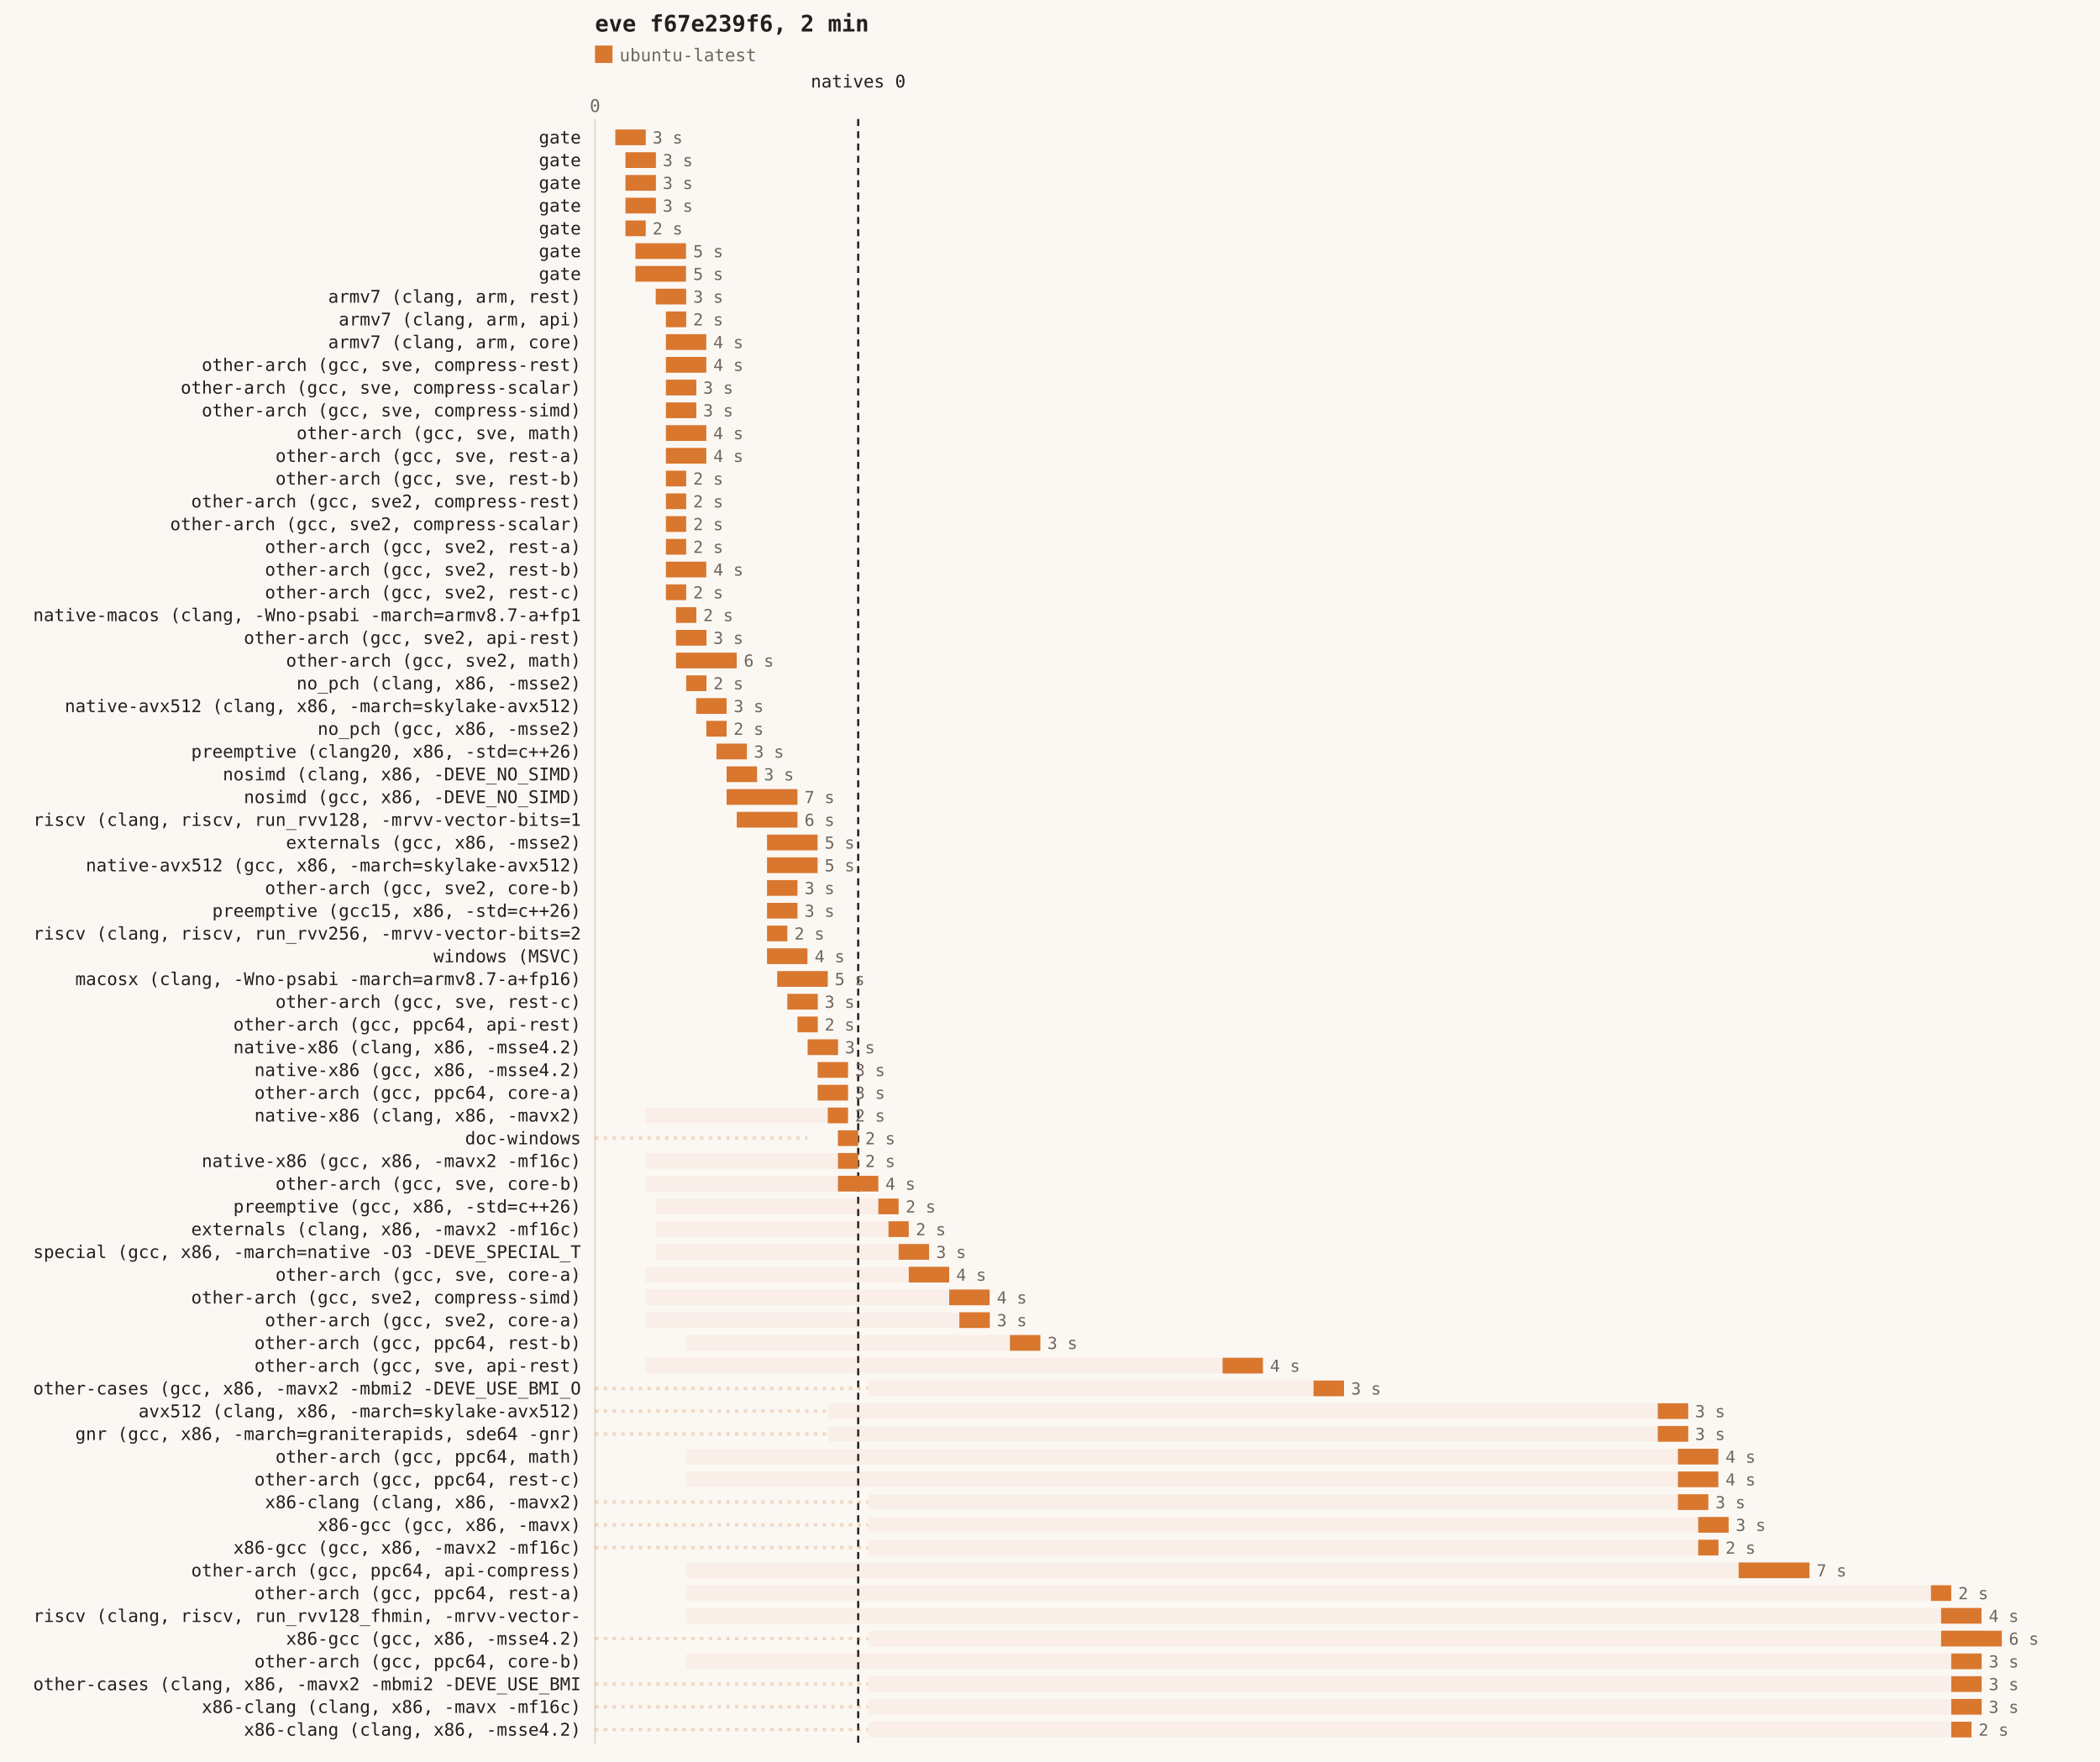
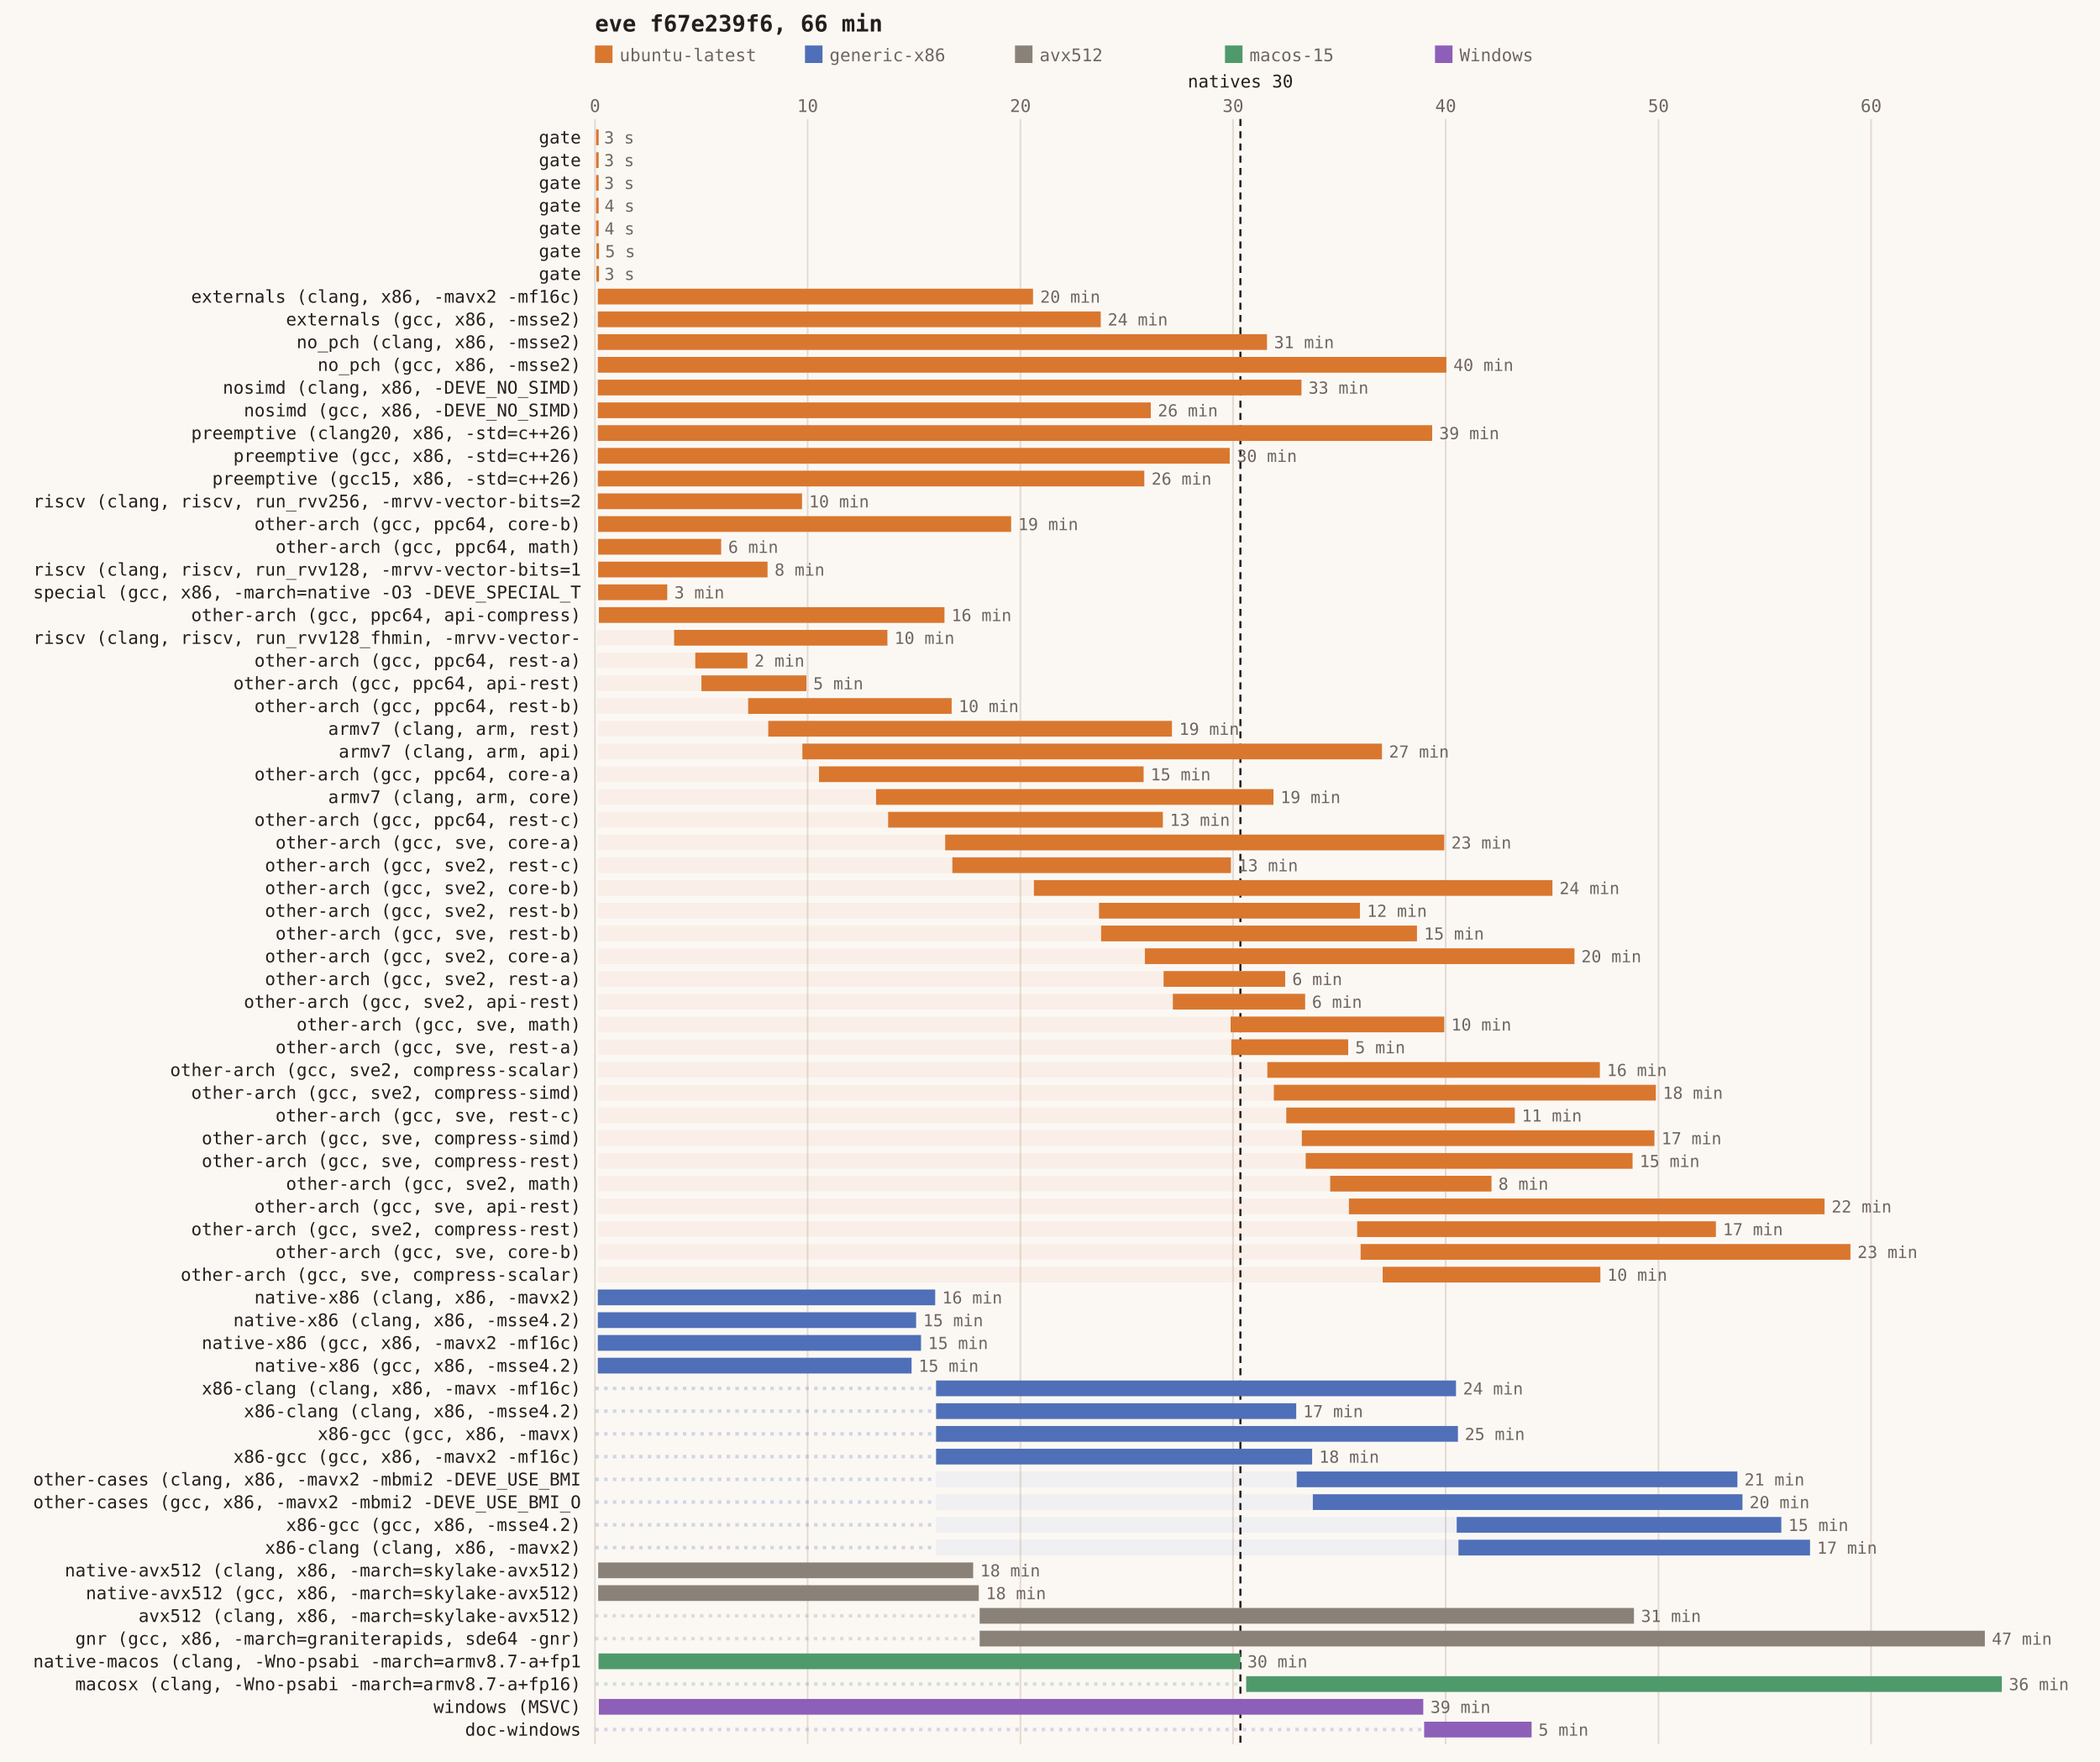
- <svg xmlns="http://www.w3.org/2000/svg" viewBox="0 0 1200 1007" width="1200" height="1007" role="img" aria-label="eve f67e239f6, 2 min">
+ <svg xmlns="http://www.w3.org/2000/svg" viewBox="0 0 1200 1007" width="1200" height="1007" role="img" aria-label="eve f67e239f6, 66 min">
  <style>
.grid { stroke: #e4dbd2; stroke-width: 1; }
.tick { font-size: 10px; fill: #6f655e; }
.natives { stroke: #231f1c; stroke-width: 1.2; stroke-dasharray: 4 3; }
.natives-t { fill: #231f1c; }
.lbl { font-size: 10px; fill: #231f1c; }
.lbl.fail { fill: #c42a2a; font-weight: 600; }
.dur { font-size: 9.5px; fill: #6f655e; }
.ttl { font-size: 13px; font-weight: 600; fill: #231f1c; }
.wait { opacity: 0.25; }
.needs { opacity: 0.5; stroke-width: 2; stroke-dasharray: 2 3; }
.run.fail { stroke: #c42a2a; stroke-width: 1.5; }
text { font-family: ui-monospace, "IBM Plex Mono", Menlo, monospace; }
</style>
  <rect width="100%" height="100%" fill="#fbf8f4" />
-   <text x="340" y="18" class="ttl">eve f67e239f6, 2 min</text>
+   <text x="340" y="18" class="ttl">eve f67e239f6, 66 min</text>
  <rect x="340" y="26" width="10" height="10" fill="#d9772f" />
  <text x="354" y="35" class="tick">ubuntu-latest</text>
+   <rect x="460" y="26" width="10" height="10" fill="#4f6fb8" />
+   <text x="474" y="35" class="tick">generic-x86</text>
+   <rect x="580" y="26" width="10" height="10" fill="#8a8278" />
+   <text x="594" y="35" class="tick">avx512</text>
+   <rect x="700" y="26" width="10" height="10" fill="#4f9a6a" />
+   <text x="714" y="35" class="tick">macos-15</text>
+   <rect x="820" y="26" width="10" height="10" fill="#8d5fb8" />
+   <text x="834" y="35" class="tick">Windows</text>
  <line x1="340.0" y1="68" x2="340.0" y2="997" class="grid" />
  <text x="340.0" y="64" text-anchor="middle" class="tick">0</text>
-   <line x1="490.4" y1="68" x2="490.4" y2="997" class="natives" />
-   <text x="490.4" y="50" text-anchor="middle" class="tick natives-t">natives 0</text>
+   <line x1="461.5" y1="68" x2="461.5" y2="997" class="grid" />
+   <text x="461.5" y="64" text-anchor="middle" class="tick">10</text>
+   <line x1="583.1" y1="68" x2="583.1" y2="997" class="grid" />
+   <text x="583.1" y="64" text-anchor="middle" class="tick">20</text>
+   <line x1="704.6" y1="68" x2="704.6" y2="997" class="grid" />
+   <text x="704.6" y="64" text-anchor="middle" class="tick">30</text>
+   <line x1="826.1" y1="68" x2="826.1" y2="997" class="grid" />
+   <text x="826.1" y="64" text-anchor="middle" class="tick">40</text>
+   <line x1="947.7" y1="68" x2="947.7" y2="997" class="grid" />
+   <text x="947.7" y="64" text-anchor="middle" class="tick">50</text>
+   <line x1="1069.2" y1="68" x2="1069.2" y2="997" class="grid" />
+   <text x="1069.2" y="64" text-anchor="middle" class="tick">60</text>
+   <line x1="708.8" y1="68" x2="708.8" y2="997" class="natives" />
+   <text x="708.8" y="50" text-anchor="middle" class="tick natives-t">natives 30</text>
  <text x="332" y="82.0" text-anchor="end" class="lbl">gate</text>
-   <rect x="351.6" y="74.0" width="17.4" height="9" class="run" fill="#d9772f" />
-   <text x="372.9" y="82.0" class="dur">3 s</text>
+   <rect x="340.6" y="74.0" width="1.5" height="9" class="run" fill="#d9772f" />
+   <text x="345.2" y="82.0" class="dur">3 s</text>
  <text x="332" y="95.0" text-anchor="end" class="lbl">gate</text>
-   <rect x="357.4" y="87.0" width="17.4" height="9" class="run" fill="#d9772f" />
-   <text x="378.7" y="95.0" class="dur">3 s</text>
+   <rect x="340.6" y="87.0" width="1.5" height="9" class="run" fill="#d9772f" />
+   <text x="345.2" y="95.0" class="dur">3 s</text>
  <text x="332" y="108.0" text-anchor="end" class="lbl">gate</text>
-   <rect x="357.4" y="100.0" width="17.4" height="9" class="run" fill="#d9772f" />
-   <text x="378.7" y="108.0" class="dur">3 s</text>
+   <rect x="340.6" y="100.0" width="1.5" height="9" class="run" fill="#d9772f" />
+   <text x="345.2" y="108.0" class="dur">3 s</text>
  <text x="332" y="121.0" text-anchor="end" class="lbl">gate</text>
-   <rect x="357.4" y="113.0" width="17.4" height="9" class="run" fill="#d9772f" />
-   <text x="378.7" y="121.0" class="dur">3 s</text>
+   <rect x="340.6" y="113.0" width="1.5" height="9" class="run" fill="#d9772f" />
+   <text x="345.4" y="121.0" class="dur">4 s</text>
  <text x="332" y="134.0" text-anchor="end" class="lbl">gate</text>
-   <rect x="357.4" y="126.0" width="11.6" height="9" class="run" fill="#d9772f" />
-   <text x="372.9" y="134.0" class="dur">2 s</text>
+   <rect x="340.6" y="126.0" width="1.5" height="9" class="run" fill="#d9772f" />
+   <text x="345.4" y="134.0" class="dur">4 s</text>
  <text x="332" y="147.0" text-anchor="end" class="lbl">gate</text>
-   <rect x="363.1" y="139.0" width="28.9" height="9" class="run" fill="#d9772f" />
-   <text x="396.1" y="147.0" class="dur">5 s</text>
+   <rect x="340.8" y="139.0" width="1.5" height="9" class="run" fill="#d9772f" />
+   <text x="345.8" y="147.0" class="dur">5 s</text>
  <text x="332" y="160.0" text-anchor="end" class="lbl">gate</text>
-   <rect x="363.1" y="152.0" width="28.9" height="9" class="run" fill="#d9772f" />
-   <text x="396.1" y="160.0" class="dur">5 s</text>
-   <text x="332" y="173.0" text-anchor="end" class="lbl">armv7 (clang, arm, rest)</text>
-   <rect x="374.7" y="165.0" width="17.4" height="9" class="run" fill="#d9772f" />
-   <text x="396.1" y="173.0" class="dur">3 s</text>
-   <text x="332" y="186.0" text-anchor="end" class="lbl">armv7 (clang, arm, api)</text>
-   <rect x="380.5" y="178.0" width="11.6" height="9" class="run" fill="#d9772f" />
-   <text x="396.1" y="186.0" class="dur">2 s</text>
-   <text x="332" y="199.0" text-anchor="end" class="lbl">armv7 (clang, arm, core)</text>
-   <rect x="380.5" y="191.0" width="23.1" height="9" class="run" fill="#d9772f" />
-   <text x="407.6" y="199.0" class="dur">4 s</text>
-   <text x="332" y="212.0" text-anchor="end" class="lbl">other-arch (gcc, sve, compress-rest)</text>
-   <rect x="380.5" y="204.0" width="23.1" height="9" class="run" fill="#d9772f" />
-   <text x="407.6" y="212.0" class="dur">4 s</text>
-   <text x="332" y="225.0" text-anchor="end" class="lbl">other-arch (gcc, sve, compress-scalar)</text>
-   <rect x="380.5" y="217.0" width="17.4" height="9" class="run" fill="#d9772f" />
-   <text x="401.8" y="225.0" class="dur">3 s</text>
-   <text x="332" y="238.0" text-anchor="end" class="lbl">other-arch (gcc, sve, compress-simd)</text>
-   <rect x="380.5" y="230.0" width="17.4" height="9" class="run" fill="#d9772f" />
-   <text x="401.8" y="238.0" class="dur">3 s</text>
-   <text x="332" y="251.0" text-anchor="end" class="lbl">other-arch (gcc, sve, math)</text>
-   <rect x="380.5" y="243.0" width="23.1" height="9" class="run" fill="#d9772f" />
-   <text x="407.6" y="251.0" class="dur">4 s</text>
-   <text x="332" y="264.0" text-anchor="end" class="lbl">other-arch (gcc, sve, rest-a)</text>
-   <rect x="380.5" y="256.0" width="23.1" height="9" class="run" fill="#d9772f" />
-   <text x="407.6" y="264.0" class="dur">4 s</text>
-   <text x="332" y="277.0" text-anchor="end" class="lbl">other-arch (gcc, sve, rest-b)</text>
-   <rect x="380.5" y="269.0" width="11.6" height="9" class="run" fill="#d9772f" />
-   <text x="396.1" y="277.0" class="dur">2 s</text>
-   <text x="332" y="290.0" text-anchor="end" class="lbl">other-arch (gcc, sve2, compress-rest)</text>
-   <rect x="380.5" y="282.0" width="11.6" height="9" class="run" fill="#d9772f" />
-   <text x="396.1" y="290.0" class="dur">2 s</text>
-   <text x="332" y="303.0" text-anchor="end" class="lbl">other-arch (gcc, sve2, compress-scalar)</text>
-   <rect x="380.5" y="295.0" width="11.6" height="9" class="run" fill="#d9772f" />
-   <text x="396.1" y="303.0" class="dur">2 s</text>
-   <text x="332" y="316.0" text-anchor="end" class="lbl">other-arch (gcc, sve2, rest-a)</text>
-   <rect x="380.5" y="308.0" width="11.6" height="9" class="run" fill="#d9772f" />
-   <text x="396.1" y="316.0" class="dur">2 s</text>
-   <text x="332" y="329.0" text-anchor="end" class="lbl">other-arch (gcc, sve2, rest-b)</text>
-   <rect x="380.5" y="321.0" width="23.1" height="9" class="run" fill="#d9772f" />
-   <text x="407.6" y="329.0" class="dur">4 s</text>
-   <text x="332" y="342.0" text-anchor="end" class="lbl">other-arch (gcc, sve2, rest-c)</text>
-   <rect x="380.5" y="334.0" width="11.6" height="9" class="run" fill="#d9772f" />
-   <text x="396.1" y="342.0" class="dur">2 s</text>
-   <text x="332" y="355.0" text-anchor="end" class="lbl">native-macos (clang, -Wno-psabi -march=armv8.7-a+fp1</text>
-   <rect x="386.3" y="347.0" width="11.6" height="9" class="run" fill="#d9772f" />
-   <text x="401.8" y="355.0" class="dur">2 s</text>
-   <text x="332" y="368.0" text-anchor="end" class="lbl">other-arch (gcc, sve2, api-rest)</text>
-   <rect x="386.3" y="360.0" width="17.4" height="9" class="run" fill="#d9772f" />
-   <text x="407.6" y="368.0" class="dur">3 s</text>
-   <text x="332" y="381.0" text-anchor="end" class="lbl">other-arch (gcc, sve2, math)</text>
-   <rect x="386.3" y="373.0" width="34.7" height="9" class="run" fill="#d9772f" />
-   <text x="425.0" y="381.0" class="dur">6 s</text>
-   <text x="332" y="394.0" text-anchor="end" class="lbl">no_pch (clang, x86, -msse2)</text>
-   <rect x="392.1" y="386.0" width="11.6" height="9" class="run" fill="#d9772f" />
-   <text x="407.6" y="394.0" class="dur">2 s</text>
-   <text x="332" y="407.0" text-anchor="end" class="lbl">native-avx512 (clang, x86, -march=skylake-avx512)</text>
-   <rect x="397.8" y="399.0" width="17.4" height="9" class="run" fill="#d9772f" />
-   <text x="419.2" y="407.0" class="dur">3 s</text>
-   <text x="332" y="420.0" text-anchor="end" class="lbl">no_pch (gcc, x86, -msse2)</text>
-   <rect x="403.6" y="412.0" width="11.6" height="9" class="run" fill="#d9772f" />
-   <text x="419.2" y="420.0" class="dur">2 s</text>
-   <text x="332" y="433.0" text-anchor="end" class="lbl">preemptive (clang20, x86, -std=c++26)</text>
-   <rect x="409.4" y="425.0" width="17.4" height="9" class="run" fill="#d9772f" />
-   <text x="430.8" y="433.0" class="dur">3 s</text>
-   <text x="332" y="446.0" text-anchor="end" class="lbl">nosimd (clang, x86, -DEVE_NO_SIMD)</text>
-   <rect x="415.2" y="438.0" width="17.4" height="9" class="run" fill="#d9772f" />
-   <text x="436.5" y="446.0" class="dur">3 s</text>
-   <text x="332" y="459.0" text-anchor="end" class="lbl">nosimd (gcc, x86, -DEVE_NO_SIMD)</text>
-   <rect x="415.2" y="451.0" width="40.5" height="9" class="run" fill="#d9772f" />
-   <text x="459.7" y="459.0" class="dur">7 s</text>
-   <text x="332" y="472.0" text-anchor="end" class="lbl">riscv (clang, riscv, run_rvv128, -mrvv-vector-bits=1</text>
-   <rect x="421.0" y="464.0" width="34.7" height="9" class="run" fill="#d9772f" />
-   <text x="459.7" y="472.0" class="dur">6 s</text>
-   <text x="332" y="485.0" text-anchor="end" class="lbl">externals (gcc, x86, -msse2)</text>
-   <rect x="438.3" y="477.0" width="28.9" height="9" class="run" fill="#d9772f" />
-   <text x="471.2" y="485.0" class="dur">5 s</text>
-   <text x="332" y="498.0" text-anchor="end" class="lbl">native-avx512 (gcc, x86, -march=skylake-avx512)</text>
-   <rect x="438.3" y="490.0" width="28.9" height="9" class="run" fill="#d9772f" />
-   <text x="471.2" y="498.0" class="dur">5 s</text>
+   <rect x="340.8" y="152.0" width="1.5" height="9" class="run" fill="#d9772f" />
+   <text x="345.4" y="160.0" class="dur">3 s</text>
+   <text x="332" y="173.0" text-anchor="end" class="lbl">externals (clang, x86, -mavx2 -mf16c)</text>
+   <rect x="341.6" y="165.0" width="248.7" height="9" class="run" fill="#d9772f" />
+   <text x="594.4" y="173.0" class="dur">20 min</text>
+   <text x="332" y="186.0" text-anchor="end" class="lbl">externals (gcc, x86, -msse2)</text>
+   <rect x="341.6" y="178.0" width="287.4" height="9" class="run" fill="#d9772f" />
+   <text x="633.0" y="186.0" class="dur">24 min</text>
+   <text x="332" y="199.0" text-anchor="end" class="lbl">no_pch (clang, x86, -msse2)</text>
+   <rect x="341.6" y="191.0" width="382.4" height="9" class="run" fill="#d9772f" />
+   <text x="728.0" y="199.0" class="dur">31 min</text>
+   <text x="332" y="212.0" text-anchor="end" class="lbl">no_pch (gcc, x86, -msse2)</text>
+   <rect x="341.6" y="204.0" width="484.9" height="9" class="run" fill="#d9772f" />
+   <text x="830.5" y="212.0" class="dur">40 min</text>
+   <text x="332" y="225.0" text-anchor="end" class="lbl">nosimd (clang, x86, -DEVE_NO_SIMD)</text>
+   <rect x="341.6" y="217.0" width="402.1" height="9" class="run" fill="#d9772f" />
+   <text x="747.7" y="225.0" class="dur">33 min</text>
+   <text x="332" y="238.0" text-anchor="end" class="lbl">nosimd (gcc, x86, -DEVE_NO_SIMD)</text>
+   <rect x="341.6" y="230.0" width="316.0" height="9" class="run" fill="#d9772f" />
+   <text x="661.6" y="238.0" class="dur">26 min</text>
+   <text x="332" y="251.0" text-anchor="end" class="lbl">preemptive (clang20, x86, -std=c++26)</text>
+   <rect x="341.6" y="243.0" width="476.8" height="9" class="run" fill="#d9772f" />
+   <text x="822.4" y="251.0" class="dur">39 min</text>
+   <text x="332" y="264.0" text-anchor="end" class="lbl">preemptive (gcc, x86, -std=c++26)</text>
+   <rect x="341.6" y="256.0" width="361.1" height="9" class="run" fill="#d9772f" />
+   <text x="706.8" y="264.0" class="dur">30 min</text>
+   <text x="332" y="277.0" text-anchor="end" class="lbl">preemptive (gcc15, x86, -std=c++26)</text>
+   <rect x="341.6" y="269.0" width="312.3" height="9" class="run" fill="#d9772f" />
+   <text x="658.0" y="277.0" class="dur">26 min</text>
+   <text x="332" y="290.0" text-anchor="end" class="lbl">riscv (clang, riscv, run_rvv256, -mrvv-vector-bits=2</text>
+   <rect x="341.6" y="282.0" width="116.7" height="9" class="run" fill="#d9772f" />
+   <text x="462.3" y="290.0" class="dur">10 min</text>
+   <text x="332" y="303.0" text-anchor="end" class="lbl">other-arch (gcc, ppc64, core-b)</text>
+   <rect x="341.8" y="295.0" width="236.0" height="9" class="run" fill="#d9772f" />
+   <text x="581.8" y="303.0" class="dur">19 min</text>
+   <text x="332" y="316.0" text-anchor="end" class="lbl">other-arch (gcc, ppc64, math)</text>
+   <rect x="341.8" y="308.0" width="70.3" height="9" class="run" fill="#d9772f" />
+   <text x="416.1" y="316.0" class="dur">6 min</text>
+   <text x="332" y="329.0" text-anchor="end" class="lbl">riscv (clang, riscv, run_rvv128, -mrvv-vector-bits=1</text>
+   <rect x="341.8" y="321.0" width="96.8" height="9" class="run" fill="#d9772f" />
+   <text x="442.6" y="329.0" class="dur">8 min</text>
+   <text x="332" y="342.0" text-anchor="end" class="lbl">special (gcc, x86, -march=native -O3 -DEVE_SPECIAL_T</text>
+   <rect x="341.8" y="334.0" width="39.5" height="9" class="run" fill="#d9772f" />
+   <text x="385.3" y="342.0" class="dur">3 min</text>
+   <text x="332" y="355.0" text-anchor="end" class="lbl">other-arch (gcc, ppc64, api-compress)</text>
+   <rect x="342.2" y="347.0" width="197.5" height="9" class="run" fill="#d9772f" />
+   <text x="543.7" y="355.0" class="dur">16 min</text>
+   <text x="332" y="368.0" text-anchor="end" class="lbl">riscv (clang, riscv, run_rvv128_fhmin, -mrvv-vector-</text>
+   <rect x="341.2" y="360.0" width="44.0" height="9" class="wait" fill="#d9772f" fill-opacity="0.25" />
+   <rect x="385.2" y="360.0" width="121.9" height="9" class="run" fill="#d9772f" />
+   <text x="511.1" y="368.0" class="dur">10 min</text>
+   <text x="332" y="381.0" text-anchor="end" class="lbl">other-arch (gcc, ppc64, rest-a)</text>
+   <rect x="341.2" y="373.0" width="56.1" height="9" class="wait" fill="#d9772f" fill-opacity="0.25" />
+   <rect x="397.3" y="373.0" width="29.8" height="9" class="run" fill="#d9772f" />
+   <text x="431.1" y="381.0" class="dur">2 min</text>
+   <text x="332" y="394.0" text-anchor="end" class="lbl">other-arch (gcc, ppc64, api-rest)</text>
+   <rect x="341.2" y="386.0" width="59.5" height="9" class="wait" fill="#d9772f" fill-opacity="0.25" />
+   <rect x="400.8" y="386.0" width="60.0" height="9" class="run" fill="#d9772f" />
+   <text x="464.7" y="394.0" class="dur">5 min</text>
+   <text x="332" y="407.0" text-anchor="end" class="lbl">other-arch (gcc, ppc64, rest-b)</text>
+   <rect x="341.2" y="399.0" width="86.3" height="9" class="wait" fill="#d9772f" fill-opacity="0.25" />
+   <rect x="427.5" y="399.0" width="116.3" height="9" class="run" fill="#d9772f" />
+   <text x="547.8" y="407.0" class="dur">10 min</text>
+   <text x="332" y="420.0" text-anchor="end" class="lbl">armv7 (clang, arm, rest)</text>
+   <rect x="341.6" y="412.0" width="97.4" height="9" class="wait" fill="#d9772f" fill-opacity="0.25" />
+   <rect x="439.0" y="412.0" width="230.7" height="9" class="run" fill="#d9772f" />
+   <text x="673.8" y="420.0" class="dur">19 min</text>
+   <text x="332" y="433.0" text-anchor="end" class="lbl">armv7 (clang, arm, api)</text>
+   <rect x="341.6" y="425.0" width="116.9" height="9" class="wait" fill="#d9772f" fill-opacity="0.25" />
+   <rect x="458.5" y="425.0" width="331.2" height="9" class="run" fill="#d9772f" />
+   <text x="793.7" y="433.0" class="dur">27 min</text>
+   <text x="332" y="446.0" text-anchor="end" class="lbl">other-arch (gcc, ppc64, core-a)</text>
+   <rect x="341.2" y="438.0" width="126.8" height="9" class="wait" fill="#d9772f" fill-opacity="0.25" />
+   <rect x="468.0" y="438.0" width="185.5" height="9" class="run" fill="#d9772f" />
+   <text x="657.5" y="446.0" class="dur">15 min</text>
+   <text x="332" y="459.0" text-anchor="end" class="lbl">armv7 (clang, arm, core)</text>
+   <rect x="341.6" y="451.0" width="159.0" height="9" class="wait" fill="#d9772f" fill-opacity="0.25" />
+   <rect x="500.6" y="451.0" width="227.1" height="9" class="run" fill="#d9772f" />
+   <text x="731.7" y="459.0" class="dur">19 min</text>
+   <text x="332" y="472.0" text-anchor="end" class="lbl">other-arch (gcc, ppc64, rest-c)</text>
+   <rect x="341.4" y="464.0" width="166.1" height="9" class="wait" fill="#d9772f" fill-opacity="0.25" />
+   <rect x="507.5" y="464.0" width="157.0" height="9" class="run" fill="#d9772f" />
+   <text x="668.5" y="472.0" class="dur">13 min</text>
+   <text x="332" y="485.0" text-anchor="end" class="lbl">other-arch (gcc, sve, core-a)</text>
+   <rect x="341.6" y="477.0" width="198.5" height="9" class="wait" fill="#d9772f" fill-opacity="0.25" />
+   <rect x="540.1" y="477.0" width="285.2" height="9" class="run" fill="#d9772f" />
+   <text x="829.3" y="485.0" class="dur">23 min</text>
+   <text x="332" y="498.0" text-anchor="end" class="lbl">other-arch (gcc, sve2, rest-c)</text>
+   <rect x="341.6" y="490.0" width="202.6" height="9" class="wait" fill="#d9772f" fill-opacity="0.25" />
+   <rect x="544.2" y="490.0" width="159.2" height="9" class="run" fill="#d9772f" />
+   <text x="707.4" y="498.0" class="dur">13 min</text>
  <text x="332" y="511.0" text-anchor="end" class="lbl">other-arch (gcc, sve2, core-b)</text>
-   <rect x="438.3" y="503.0" width="17.4" height="9" class="run" fill="#d9772f" />
-   <text x="459.7" y="511.0" class="dur">3 s</text>
-   <text x="332" y="524.0" text-anchor="end" class="lbl">preemptive (gcc15, x86, -std=c++26)</text>
-   <rect x="438.3" y="516.0" width="17.4" height="9" class="run" fill="#d9772f" />
-   <text x="459.7" y="524.0" class="dur">3 s</text>
-   <text x="332" y="537.0" text-anchor="end" class="lbl">riscv (clang, riscv, run_rvv256, -mrvv-vector-bits=2</text>
-   <rect x="438.3" y="529.0" width="11.6" height="9" class="run" fill="#d9772f" />
-   <text x="453.9" y="537.0" class="dur">2 s</text>
-   <text x="332" y="550.0" text-anchor="end" class="lbl">windows (MSVC)</text>
-   <rect x="438.3" y="542.0" width="23.1" height="9" class="run" fill="#d9772f" />
-   <text x="465.5" y="550.0" class="dur">4 s</text>
-   <text x="332" y="563.0" text-anchor="end" class="lbl">macosx (clang, -Wno-psabi -march=armv8.7-a+fp16)</text>
-   <rect x="444.1" y="555.0" width="28.9" height="9" class="run" fill="#d9772f" />
-   <text x="477.0" y="563.0" class="dur">5 s</text>
-   <text x="332" y="576.0" text-anchor="end" class="lbl">other-arch (gcc, sve, rest-c)</text>
-   <rect x="449.9" y="568.0" width="17.4" height="9" class="run" fill="#d9772f" />
-   <text x="471.2" y="576.0" class="dur">3 s</text>
-   <text x="332" y="589.0" text-anchor="end" class="lbl">other-arch (gcc, ppc64, api-rest)</text>
-   <rect x="455.7" y="581.0" width="11.6" height="9" class="run" fill="#d9772f" />
-   <text x="471.2" y="589.0" class="dur">2 s</text>
-   <text x="332" y="602.0" text-anchor="end" class="lbl">native-x86 (clang, x86, -msse4.2)</text>
-   <rect x="461.5" y="594.0" width="17.4" height="9" class="run" fill="#d9772f" />
-   <text x="482.8" y="602.0" class="dur">3 s</text>
-   <text x="332" y="615.0" text-anchor="end" class="lbl">native-x86 (gcc, x86, -msse4.2)</text>
-   <rect x="467.2" y="607.0" width="17.4" height="9" class="run" fill="#d9772f" />
-   <text x="488.6" y="615.0" class="dur">3 s</text>
-   <text x="332" y="628.0" text-anchor="end" class="lbl">other-arch (gcc, ppc64, core-a)</text>
-   <rect x="467.2" y="620.0" width="17.4" height="9" class="run" fill="#d9772f" />
-   <text x="488.6" y="628.0" class="dur">3 s</text>
-   <text x="332" y="641.0" text-anchor="end" class="lbl">native-x86 (clang, x86, -mavx2)</text>
-   <rect x="368.9" y="633.0" width="104.1" height="9" class="wait" fill="#d9772f" fill-opacity="0.25" />
-   <rect x="473.0" y="633.0" width="11.6" height="9" class="run" fill="#d9772f" />
-   <text x="488.6" y="641.0" class="dur">2 s</text>
-   <text x="332" y="654.0" text-anchor="end" class="lbl">doc-windows</text>
-   <line x1="340.0" y1="650.5" x2="461.5" y2="650.5" class="needs" stroke="#d9772f" stroke-opacity="0.5" />
-   <rect x="478.8" y="646.0" width="11.6" height="9" class="run" fill="#d9772f" />
-   <text x="494.4" y="654.0" class="dur">2 s</text>
-   <text x="332" y="667.0" text-anchor="end" class="lbl">native-x86 (gcc, x86, -mavx2 -mf16c)</text>
-   <rect x="368.9" y="659.0" width="109.9" height="9" class="wait" fill="#d9772f" fill-opacity="0.25" />
-   <rect x="478.8" y="659.0" width="11.6" height="9" class="run" fill="#d9772f" />
-   <text x="494.4" y="667.0" class="dur">2 s</text>
-   <text x="332" y="680.0" text-anchor="end" class="lbl">other-arch (gcc, sve, core-b)</text>
-   <rect x="368.9" y="672.0" width="109.9" height="9" class="wait" fill="#d9772f" fill-opacity="0.25" />
-   <rect x="478.8" y="672.0" width="23.1" height="9" class="run" fill="#d9772f" />
-   <text x="505.9" y="680.0" class="dur">4 s</text>
-   <text x="332" y="693.0" text-anchor="end" class="lbl">preemptive (gcc, x86, -std=c++26)</text>
-   <rect x="374.7" y="685.0" width="127.2" height="9" class="wait" fill="#d9772f" fill-opacity="0.25" />
-   <rect x="501.9" y="685.0" width="11.6" height="9" class="run" fill="#d9772f" />
-   <text x="517.5" y="693.0" class="dur">2 s</text>
-   <text x="332" y="706.0" text-anchor="end" class="lbl">externals (clang, x86, -mavx2 -mf16c)</text>
-   <rect x="374.7" y="698.0" width="133.0" height="9" class="wait" fill="#d9772f" fill-opacity="0.25" />
-   <rect x="507.7" y="698.0" width="11.6" height="9" class="run" fill="#d9772f" />
-   <text x="523.3" y="706.0" class="dur">2 s</text>
-   <text x="332" y="719.0" text-anchor="end" class="lbl">special (gcc, x86, -march=native -O3 -DEVE_SPECIAL_T</text>
-   <rect x="374.7" y="711.0" width="138.8" height="9" class="wait" fill="#d9772f" fill-opacity="0.25" />
-   <rect x="513.5" y="711.0" width="17.4" height="9" class="run" fill="#d9772f" />
-   <text x="534.9" y="719.0" class="dur">3 s</text>
-   <text x="332" y="732.0" text-anchor="end" class="lbl">other-arch (gcc, sve, core-a)</text>
-   <rect x="368.9" y="724.0" width="150.4" height="9" class="wait" fill="#d9772f" fill-opacity="0.25" />
-   <rect x="519.3" y="724.0" width="23.1" height="9" class="run" fill="#d9772f" />
-   <text x="546.4" y="732.0" class="dur">4 s</text>
-   <text x="332" y="745.0" text-anchor="end" class="lbl">other-arch (gcc, sve2, compress-simd)</text>
-   <rect x="368.9" y="737.0" width="173.5" height="9" class="wait" fill="#d9772f" fill-opacity="0.25" />
-   <rect x="542.4" y="737.0" width="23.1" height="9" class="run" fill="#d9772f" />
-   <text x="569.6" y="745.0" class="dur">4 s</text>
-   <text x="332" y="758.0" text-anchor="end" class="lbl">other-arch (gcc, sve2, core-a)</text>
-   <rect x="368.9" y="750.0" width="179.3" height="9" class="wait" fill="#d9772f" fill-opacity="0.25" />
-   <rect x="548.2" y="750.0" width="17.4" height="9" class="run" fill="#d9772f" />
-   <text x="569.6" y="758.0" class="dur">3 s</text>
-   <text x="332" y="771.0" text-anchor="end" class="lbl">other-arch (gcc, ppc64, rest-b)</text>
-   <rect x="392.1" y="763.0" width="185.1" height="9" class="wait" fill="#d9772f" fill-opacity="0.25" />
-   <rect x="577.1" y="763.0" width="17.4" height="9" class="run" fill="#d9772f" />
-   <text x="598.5" y="771.0" class="dur">3 s</text>
-   <text x="332" y="784.0" text-anchor="end" class="lbl">other-arch (gcc, sve, api-rest)</text>
-   <rect x="368.9" y="776.0" width="329.7" height="9" class="wait" fill="#d9772f" fill-opacity="0.25" />
-   <rect x="698.6" y="776.0" width="23.1" height="9" class="run" fill="#d9772f" />
-   <text x="725.7" y="784.0" class="dur">4 s</text>
-   <text x="332" y="797.0" text-anchor="end" class="lbl">other-cases (gcc, x86, -mavx2 -mbmi2 -DEVE_USE_BMI_O</text>
-   <line x1="340.0" y1="793.5" x2="496.2" y2="793.5" class="needs" stroke="#d9772f" stroke-opacity="0.5" />
-   <rect x="496.2" y="789.0" width="254.5" height="9" class="wait" fill="#d9772f" fill-opacity="0.25" />
-   <rect x="750.6" y="789.0" width="17.4" height="9" class="run" fill="#d9772f" />
-   <text x="772.0" y="797.0" class="dur">3 s</text>
-   <text x="332" y="810.0" text-anchor="end" class="lbl">avx512 (clang, x86, -march=skylake-avx512)</text>
-   <line x1="340.0" y1="806.5" x2="473.0" y2="806.5" class="needs" stroke="#d9772f" stroke-opacity="0.5" />
-   <rect x="473.0" y="802.0" width="474.3" height="9" class="wait" fill="#d9772f" fill-opacity="0.25" />
-   <rect x="947.3" y="802.0" width="17.4" height="9" class="run" fill="#d9772f" />
-   <text x="968.6" y="810.0" class="dur">3 s</text>
-   <text x="332" y="823.0" text-anchor="end" class="lbl">gnr (gcc, x86, -march=graniterapids, sde64 -gnr)</text>
-   <line x1="340.0" y1="819.5" x2="473.0" y2="819.5" class="needs" stroke="#d9772f" stroke-opacity="0.5" />
-   <rect x="473.0" y="815.0" width="474.3" height="9" class="wait" fill="#d9772f" fill-opacity="0.25" />
-   <rect x="947.3" y="815.0" width="17.4" height="9" class="run" fill="#d9772f" />
-   <text x="968.6" y="823.0" class="dur">3 s</text>
-   <text x="332" y="836.0" text-anchor="end" class="lbl">other-arch (gcc, ppc64, math)</text>
-   <rect x="392.1" y="828.0" width="566.8" height="9" class="wait" fill="#d9772f" fill-opacity="0.25" />
-   <rect x="958.8" y="828.0" width="23.1" height="9" class="run" fill="#d9772f" />
-   <text x="986.0" y="836.0" class="dur">4 s</text>
-   <text x="332" y="849.0" text-anchor="end" class="lbl">other-arch (gcc, ppc64, rest-c)</text>
-   <rect x="392.1" y="841.0" width="566.8" height="9" class="wait" fill="#d9772f" fill-opacity="0.25" />
-   <rect x="958.8" y="841.0" width="23.1" height="9" class="run" fill="#d9772f" />
-   <text x="986.0" y="849.0" class="dur">4 s</text>
-   <text x="332" y="862.0" text-anchor="end" class="lbl">x86-clang (clang, x86, -mavx2)</text>
-   <line x1="340.0" y1="858.5" x2="496.2" y2="858.5" class="needs" stroke="#d9772f" stroke-opacity="0.5" />
-   <rect x="496.2" y="854.0" width="462.7" height="9" class="wait" fill="#d9772f" fill-opacity="0.25" />
-   <rect x="958.8" y="854.0" width="17.4" height="9" class="run" fill="#d9772f" />
-   <text x="980.2" y="862.0" class="dur">3 s</text>
-   <text x="332" y="875.0" text-anchor="end" class="lbl">x86-gcc (gcc, x86, -mavx)</text>
-   <line x1="340.0" y1="871.5" x2="496.2" y2="871.5" class="needs" stroke="#d9772f" stroke-opacity="0.5" />
-   <rect x="496.2" y="867.0" width="474.3" height="9" class="wait" fill="#d9772f" fill-opacity="0.25" />
-   <rect x="970.4" y="867.0" width="17.4" height="9" class="run" fill="#d9772f" />
-   <text x="991.8" y="875.0" class="dur">3 s</text>
-   <text x="332" y="888.0" text-anchor="end" class="lbl">x86-gcc (gcc, x86, -mavx2 -mf16c)</text>
-   <line x1="340.0" y1="884.5" x2="496.2" y2="884.5" class="needs" stroke="#d9772f" stroke-opacity="0.5" />
-   <rect x="496.2" y="880.0" width="474.3" height="9" class="wait" fill="#d9772f" fill-opacity="0.25" />
-   <rect x="970.4" y="880.0" width="11.6" height="9" class="run" fill="#d9772f" />
-   <text x="986.0" y="888.0" class="dur">2 s</text>
-   <text x="332" y="901.0" text-anchor="end" class="lbl">other-arch (gcc, ppc64, api-compress)</text>
-   <rect x="392.1" y="893.0" width="601.5" height="9" class="wait" fill="#d9772f" fill-opacity="0.25" />
-   <rect x="993.5" y="893.0" width="40.5" height="9" class="run" fill="#d9772f" />
-   <text x="1038.0" y="901.0" class="dur">7 s</text>
-   <text x="332" y="914.0" text-anchor="end" class="lbl">other-arch (gcc, ppc64, rest-a)</text>
-   <rect x="392.1" y="906.0" width="711.4" height="9" class="wait" fill="#d9772f" fill-opacity="0.25" />
-   <rect x="1103.4" y="906.0" width="11.6" height="9" class="run" fill="#d9772f" />
-   <text x="1119.0" y="914.0" class="dur">2 s</text>
-   <text x="332" y="927.0" text-anchor="end" class="lbl">riscv (clang, riscv, run_rvv128_fhmin, -mrvv-vector-</text>
-   <rect x="392.1" y="919.0" width="717.2" height="9" class="wait" fill="#d9772f" fill-opacity="0.25" />
-   <rect x="1109.2" y="919.0" width="23.1" height="9" class="run" fill="#d9772f" />
-   <text x="1136.4" y="927.0" class="dur">4 s</text>
-   <text x="332" y="940.0" text-anchor="end" class="lbl">x86-gcc (gcc, x86, -msse4.2)</text>
-   <line x1="340.0" y1="936.5" x2="496.2" y2="936.5" class="needs" stroke="#d9772f" stroke-opacity="0.5" />
-   <rect x="496.2" y="932.0" width="613.1" height="9" class="wait" fill="#d9772f" fill-opacity="0.25" />
-   <rect x="1109.2" y="932.0" width="34.7" height="9" class="run" fill="#d9772f" />
-   <text x="1147.9" y="940.0" class="dur">6 s</text>
-   <text x="332" y="953.0" text-anchor="end" class="lbl">other-arch (gcc, ppc64, core-b)</text>
-   <rect x="392.1" y="945.0" width="723.0" height="9" class="wait" fill="#d9772f" fill-opacity="0.25" />
-   <rect x="1115.0" y="945.0" width="17.4" height="9" class="run" fill="#d9772f" />
-   <text x="1136.4" y="953.0" class="dur">3 s</text>
-   <text x="332" y="966.0" text-anchor="end" class="lbl">other-cases (clang, x86, -mavx2 -mbmi2 -DEVE_USE_BMI</text>
-   <line x1="340.0" y1="962.5" x2="496.2" y2="962.5" class="needs" stroke="#d9772f" stroke-opacity="0.5" />
-   <rect x="496.2" y="958.0" width="618.8" height="9" class="wait" fill="#d9772f" fill-opacity="0.25" />
-   <rect x="1115.0" y="958.0" width="17.4" height="9" class="run" fill="#d9772f" />
-   <text x="1136.4" y="966.0" class="dur">3 s</text>
-   <text x="332" y="979.0" text-anchor="end" class="lbl">x86-clang (clang, x86, -mavx -mf16c)</text>
-   <line x1="340.0" y1="975.5" x2="496.2" y2="975.5" class="needs" stroke="#d9772f" stroke-opacity="0.5" />
-   <rect x="496.2" y="971.0" width="618.8" height="9" class="wait" fill="#d9772f" fill-opacity="0.25" />
-   <rect x="1115.0" y="971.0" width="17.4" height="9" class="run" fill="#d9772f" />
-   <text x="1136.4" y="979.0" class="dur">3 s</text>
-   <text x="332" y="992.0" text-anchor="end" class="lbl">x86-clang (clang, x86, -msse4.2)</text>
-   <line x1="340.0" y1="988.5" x2="496.2" y2="988.5" class="needs" stroke="#d9772f" stroke-opacity="0.5" />
-   <rect x="496.2" y="984.0" width="618.8" height="9" class="wait" fill="#d9772f" fill-opacity="0.25" />
-   <rect x="1115.0" y="984.0" width="11.6" height="9" class="run" fill="#d9772f" />
-   <text x="1130.6" y="992.0" class="dur">2 s</text>
+   <rect x="341.6" y="503.0" width="249.1" height="9" class="wait" fill="#d9772f" fill-opacity="0.25" />
+   <rect x="590.8" y="503.0" width="296.3" height="9" class="run" fill="#d9772f" />
+   <text x="891.1" y="511.0" class="dur">24 min</text>
+   <text x="332" y="524.0" text-anchor="end" class="lbl">other-arch (gcc, sve2, rest-b)</text>
+   <rect x="341.6" y="516.0" width="286.4" height="9" class="wait" fill="#d9772f" fill-opacity="0.25" />
+   <rect x="628.0" y="516.0" width="149.1" height="9" class="run" fill="#d9772f" />
+   <text x="781.1" y="524.0" class="dur">12 min</text>
+   <text x="332" y="537.0" text-anchor="end" class="lbl">other-arch (gcc, sve, rest-b)</text>
+   <rect x="341.6" y="529.0" width="287.6" height="9" class="wait" fill="#d9772f" fill-opacity="0.25" />
+   <rect x="629.2" y="529.0" width="180.5" height="9" class="run" fill="#d9772f" />
+   <text x="813.7" y="537.0" class="dur">15 min</text>
+   <text x="332" y="550.0" text-anchor="end" class="lbl">other-arch (gcc, sve2, core-a)</text>
+   <rect x="341.6" y="542.0" width="312.5" height="9" class="wait" fill="#d9772f" fill-opacity="0.25" />
+   <rect x="654.2" y="542.0" width="245.5" height="9" class="run" fill="#d9772f" />
+   <text x="903.6" y="550.0" class="dur">20 min</text>
+   <text x="332" y="563.0" text-anchor="end" class="lbl">other-arch (gcc, sve2, rest-a)</text>
+   <rect x="341.6" y="555.0" width="323.3" height="9" class="wait" fill="#d9772f" fill-opacity="0.25" />
+   <rect x="664.9" y="555.0" width="69.5" height="9" class="run" fill="#d9772f" />
+   <text x="738.4" y="563.0" class="dur">6 min</text>
+   <text x="332" y="576.0" text-anchor="end" class="lbl">other-arch (gcc, sve2, api-rest)</text>
+   <rect x="341.6" y="568.0" width="328.5" height="9" class="wait" fill="#d9772f" fill-opacity="0.25" />
+   <rect x="670.2" y="568.0" width="75.6" height="9" class="run" fill="#d9772f" />
+   <text x="749.7" y="576.0" class="dur">6 min</text>
+   <text x="332" y="589.0" text-anchor="end" class="lbl">other-arch (gcc, sve, math)</text>
+   <rect x="341.6" y="581.0" width="361.6" height="9" class="wait" fill="#d9772f" fill-opacity="0.25" />
+   <rect x="703.2" y="581.0" width="122.1" height="9" class="run" fill="#d9772f" />
+   <text x="829.3" y="589.0" class="dur">10 min</text>
+   <text x="332" y="602.0" text-anchor="end" class="lbl">other-arch (gcc, sve, rest-a)</text>
+   <rect x="341.6" y="594.0" width="362.0" height="9" class="wait" fill="#d9772f" fill-opacity="0.25" />
+   <rect x="703.6" y="594.0" width="66.8" height="9" class="run" fill="#d9772f" />
+   <text x="774.4" y="602.0" class="dur">5 min</text>
+   <text x="332" y="615.0" text-anchor="end" class="lbl">other-arch (gcc, sve2, compress-scalar)</text>
+   <rect x="341.6" y="607.0" width="382.6" height="9" class="wait" fill="#d9772f" fill-opacity="0.25" />
+   <rect x="724.2" y="607.0" width="190.0" height="9" class="run" fill="#d9772f" />
+   <text x="918.2" y="615.0" class="dur">16 min</text>
+   <text x="332" y="628.0" text-anchor="end" class="lbl">other-arch (gcc, sve2, compress-simd)</text>
+   <rect x="341.6" y="620.0" width="386.3" height="9" class="wait" fill="#d9772f" fill-opacity="0.25" />
+   <rect x="727.9" y="620.0" width="218.3" height="9" class="run" fill="#d9772f" />
+   <text x="950.2" y="628.0" class="dur">18 min</text>
+   <text x="332" y="641.0" text-anchor="end" class="lbl">other-arch (gcc, sve, rest-c)</text>
+   <rect x="341.6" y="633.0" width="393.4" height="9" class="wait" fill="#d9772f" fill-opacity="0.25" />
+   <rect x="735.0" y="633.0" width="130.6" height="9" class="run" fill="#d9772f" />
+   <text x="869.6" y="641.0" class="dur">11 min</text>
+   <text x="332" y="654.0" text-anchor="end" class="lbl">other-arch (gcc, sve, compress-simd)</text>
+   <rect x="341.6" y="646.0" width="402.3" height="9" class="wait" fill="#d9772f" fill-opacity="0.25" />
+   <rect x="743.9" y="646.0" width="201.5" height="9" class="run" fill="#d9772f" />
+   <text x="949.4" y="654.0" class="dur">17 min</text>
+   <text x="332" y="667.0" text-anchor="end" class="lbl">other-arch (gcc, sve, compress-rest)</text>
+   <rect x="341.6" y="659.0" width="404.5" height="9" class="wait" fill="#d9772f" fill-opacity="0.25" />
+   <rect x="746.1" y="659.0" width="186.8" height="9" class="run" fill="#d9772f" />
+   <text x="936.9" y="667.0" class="dur">15 min</text>
+   <text x="332" y="680.0" text-anchor="end" class="lbl">other-arch (gcc, sve2, math)</text>
+   <rect x="341.6" y="672.0" width="418.5" height="9" class="wait" fill="#d9772f" fill-opacity="0.25" />
+   <rect x="760.1" y="672.0" width="92.2" height="9" class="run" fill="#d9772f" />
+   <text x="856.2" y="680.0" class="dur">8 min</text>
+   <text x="332" y="693.0" text-anchor="end" class="lbl">other-arch (gcc, sve, api-rest)</text>
+   <rect x="341.6" y="685.0" width="429.2" height="9" class="wait" fill="#d9772f" fill-opacity="0.25" />
+   <rect x="770.8" y="685.0" width="271.8" height="9" class="run" fill="#d9772f" />
+   <text x="1046.6" y="693.0" class="dur">22 min</text>
+   <text x="332" y="706.0" text-anchor="end" class="lbl">other-arch (gcc, sve2, compress-rest)</text>
+   <rect x="341.6" y="698.0" width="433.9" height="9" class="wait" fill="#d9772f" fill-opacity="0.25" />
+   <rect x="775.5" y="698.0" width="205.0" height="9" class="run" fill="#d9772f" />
+   <text x="984.5" y="706.0" class="dur">17 min</text>
+   <text x="332" y="719.0" text-anchor="end" class="lbl">other-arch (gcc, sve, core-b)</text>
+   <rect x="341.6" y="711.0" width="435.9" height="9" class="wait" fill="#d9772f" fill-opacity="0.25" />
+   <rect x="777.5" y="711.0" width="279.9" height="9" class="run" fill="#d9772f" />
+   <text x="1061.4" y="719.0" class="dur">23 min</text>
+   <text x="332" y="732.0" text-anchor="end" class="lbl">other-arch (gcc, sve, compress-scalar)</text>
+   <rect x="341.6" y="724.0" width="448.4" height="9" class="wait" fill="#d9772f" fill-opacity="0.25" />
+   <rect x="790.1" y="724.0" width="124.4" height="9" class="run" fill="#d9772f" />
+   <text x="918.4" y="732.0" class="dur">10 min</text>
+   <text x="332" y="745.0" text-anchor="end" class="lbl">native-x86 (clang, x86, -mavx2)</text>
+   <rect x="341.6" y="737.0" width="192.8" height="9" class="run" fill="#4f6fb8" />
+   <text x="538.4" y="745.0" class="dur">16 min</text>
+   <text x="332" y="758.0" text-anchor="end" class="lbl">native-x86 (clang, x86, -msse4.2)</text>
+   <rect x="341.6" y="750.0" width="181.9" height="9" class="run" fill="#4f6fb8" />
+   <text x="527.5" y="758.0" class="dur">15 min</text>
+   <text x="332" y="771.0" text-anchor="end" class="lbl">native-x86 (gcc, x86, -mavx2 -mf16c)</text>
+   <rect x="341.6" y="763.0" width="184.7" height="9" class="run" fill="#4f6fb8" />
+   <text x="530.3" y="771.0" class="dur">15 min</text>
+   <text x="332" y="784.0" text-anchor="end" class="lbl">native-x86 (gcc, x86, -msse4.2)</text>
+   <rect x="341.6" y="776.0" width="179.3" height="9" class="run" fill="#4f6fb8" />
+   <text x="524.9" y="784.0" class="dur">15 min</text>
+   <text x="332" y="797.0" text-anchor="end" class="lbl">x86-clang (clang, x86, -mavx -mf16c)</text>
+   <line x1="340.2" y1="793.5" x2="534.7" y2="793.5" class="needs" stroke="#4f6fb8" stroke-opacity="0.5" />
+   <rect x="534.9" y="789.0" width="297.1" height="9" class="run" fill="#4f6fb8" />
+   <text x="836.0" y="797.0" class="dur">24 min</text>
+   <text x="332" y="810.0" text-anchor="end" class="lbl">x86-clang (clang, x86, -msse4.2)</text>
+   <line x1="340.2" y1="806.5" x2="534.7" y2="806.5" class="needs" stroke="#4f6fb8" stroke-opacity="0.5" />
+   <rect x="534.9" y="802.0" width="205.8" height="9" class="run" fill="#4f6fb8" />
+   <text x="744.6" y="810.0" class="dur">17 min</text>
+   <text x="332" y="823.0" text-anchor="end" class="lbl">x86-gcc (gcc, x86, -mavx)</text>
+   <line x1="340.2" y1="819.5" x2="534.7" y2="819.5" class="needs" stroke="#4f6fb8" stroke-opacity="0.5" />
+   <rect x="534.9" y="815.0" width="298.2" height="9" class="run" fill="#4f6fb8" />
+   <text x="837.0" y="823.0" class="dur">25 min</text>
+   <text x="332" y="836.0" text-anchor="end" class="lbl">x86-gcc (gcc, x86, -mavx2 -mf16c)</text>
+   <line x1="340.2" y1="832.5" x2="534.7" y2="832.5" class="needs" stroke="#4f6fb8" stroke-opacity="0.5" />
+   <rect x="534.9" y="828.0" width="214.9" height="9" class="run" fill="#4f6fb8" />
+   <text x="753.8" y="836.0" class="dur">18 min</text>
+   <text x="332" y="849.0" text-anchor="end" class="lbl">other-cases (clang, x86, -mavx2 -mbmi2 -DEVE_USE_BMI</text>
+   <line x1="340.2" y1="845.5" x2="534.7" y2="845.5" class="needs" stroke="#4f6fb8" stroke-opacity="0.5" />
+   <rect x="534.7" y="841.0" width="206.4" height="9" class="wait" fill="#4f6fb8" fill-opacity="0.25" />
+   <rect x="741.0" y="841.0" width="251.8" height="9" class="run" fill="#4f6fb8" />
+   <text x="996.8" y="849.0" class="dur">21 min</text>
+   <text x="332" y="862.0" text-anchor="end" class="lbl">other-cases (gcc, x86, -mavx2 -mbmi2 -DEVE_USE_BMI_O</text>
+   <line x1="340.2" y1="858.5" x2="534.7" y2="858.5" class="needs" stroke="#4f6fb8" stroke-opacity="0.5" />
+   <rect x="534.7" y="854.0" width="215.5" height="9" class="wait" fill="#4f6fb8" fill-opacity="0.25" />
+   <rect x="750.2" y="854.0" width="245.5" height="9" class="run" fill="#4f6fb8" />
+   <text x="999.7" y="862.0" class="dur">20 min</text>
+   <text x="332" y="875.0" text-anchor="end" class="lbl">x86-gcc (gcc, x86, -msse4.2)</text>
+   <line x1="340.2" y1="871.5" x2="534.7" y2="871.5" class="needs" stroke="#4f6fb8" stroke-opacity="0.5" />
+   <rect x="534.7" y="867.0" width="297.7" height="9" class="wait" fill="#4f6fb8" fill-opacity="0.25" />
+   <rect x="832.4" y="867.0" width="185.5" height="9" class="run" fill="#4f6fb8" />
+   <text x="1021.9" y="875.0" class="dur">15 min</text>
+   <text x="332" y="888.0" text-anchor="end" class="lbl">x86-clang (clang, x86, -mavx2)</text>
+   <line x1="340.2" y1="884.5" x2="534.7" y2="884.5" class="needs" stroke="#4f6fb8" stroke-opacity="0.5" />
+   <rect x="534.7" y="880.0" width="298.8" height="9" class="wait" fill="#4f6fb8" fill-opacity="0.25" />
+   <rect x="833.4" y="880.0" width="200.9" height="9" class="run" fill="#4f6fb8" />
+   <text x="1038.3" y="888.0" class="dur">17 min</text>
+   <text x="332" y="901.0" text-anchor="end" class="lbl">native-avx512 (clang, x86, -march=skylake-avx512)</text>
+   <rect x="341.8" y="893.0" width="214.3" height="9" class="run" fill="#8a8278" />
+   <text x="560.1" y="901.0" class="dur">18 min</text>
+   <text x="332" y="914.0" text-anchor="end" class="lbl">native-avx512 (gcc, x86, -march=skylake-avx512)</text>
+   <rect x="341.8" y="906.0" width="217.5" height="9" class="run" fill="#8a8278" />
+   <text x="563.4" y="914.0" class="dur">18 min</text>
+   <text x="332" y="927.0" text-anchor="end" class="lbl">avx512 (clang, x86, -march=skylake-avx512)</text>
+   <line x1="340.0" y1="923.5" x2="559.4" y2="923.5" class="needs" stroke="#8a8278" stroke-opacity="0.5" />
+   <rect x="559.8" y="919.0" width="373.9" height="9" class="run" fill="#8a8278" />
+   <text x="937.7" y="927.0" class="dur">31 min</text>
+   <text x="332" y="940.0" text-anchor="end" class="lbl">gnr (gcc, x86, -march=graniterapids, sde64 -gnr)</text>
+   <line x1="340.0" y1="936.5" x2="559.4" y2="936.5" class="needs" stroke="#8a8278" stroke-opacity="0.5" />
+   <rect x="559.8" y="932.0" width="574.4" height="9" class="run" fill="#8a8278" />
+   <text x="1138.2" y="940.0" class="dur">47 min</text>
+   <text x="332" y="953.0" text-anchor="end" class="lbl">native-macos (clang, -Wno-psabi -march=armv8.7-a+fp1</text>
+   <rect x="342.0" y="945.0" width="366.8" height="9" class="run" fill="#4f9a6a" />
+   <text x="712.8" y="953.0" class="dur">30 min</text>
+   <text x="332" y="966.0" text-anchor="end" class="lbl">macosx (clang, -Wno-psabi -march=armv8.7-a+fp16)</text>
+   <line x1="340.2" y1="962.5" x2="708.8" y2="962.5" class="needs" stroke="#4f9a6a" stroke-opacity="0.5" />
+   <rect x="712.1" y="958.0" width="431.8" height="9" class="run" fill="#4f9a6a" />
+   <text x="1147.9" y="966.0" class="dur">36 min</text>
+   <text x="332" y="979.0" text-anchor="end" class="lbl">windows (MSVC)</text>
+   <rect x="342.2" y="971.0" width="471.1" height="9" class="run" fill="#8d5fb8" />
+   <text x="817.4" y="979.0" class="dur">39 min</text>
+   <text x="332" y="992.0" text-anchor="end" class="lbl">doc-windows</text>
+   <line x1="340.2" y1="988.5" x2="813.6" y2="988.5" class="needs" stroke="#8d5fb8" stroke-opacity="0.5" />
+   <rect x="813.8" y="984.0" width="61.4" height="9" class="run" fill="#8d5fb8" />
+   <text x="879.1" y="992.0" class="dur">5 min</text>
</svg>
